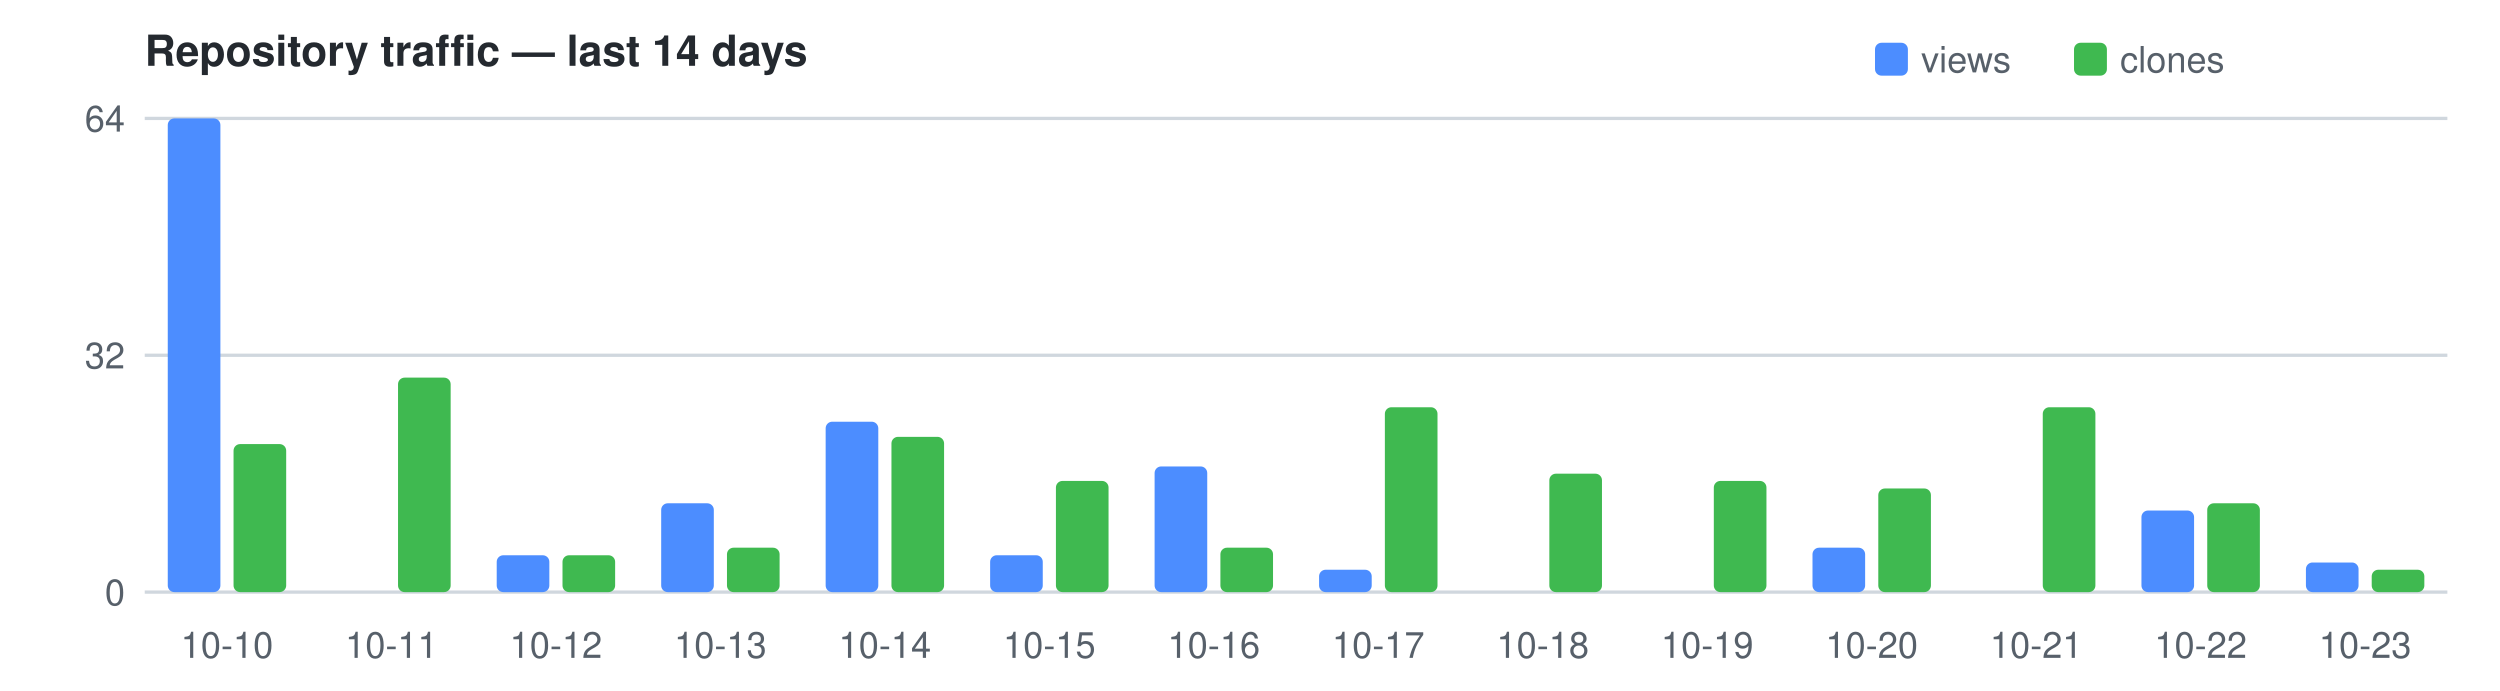
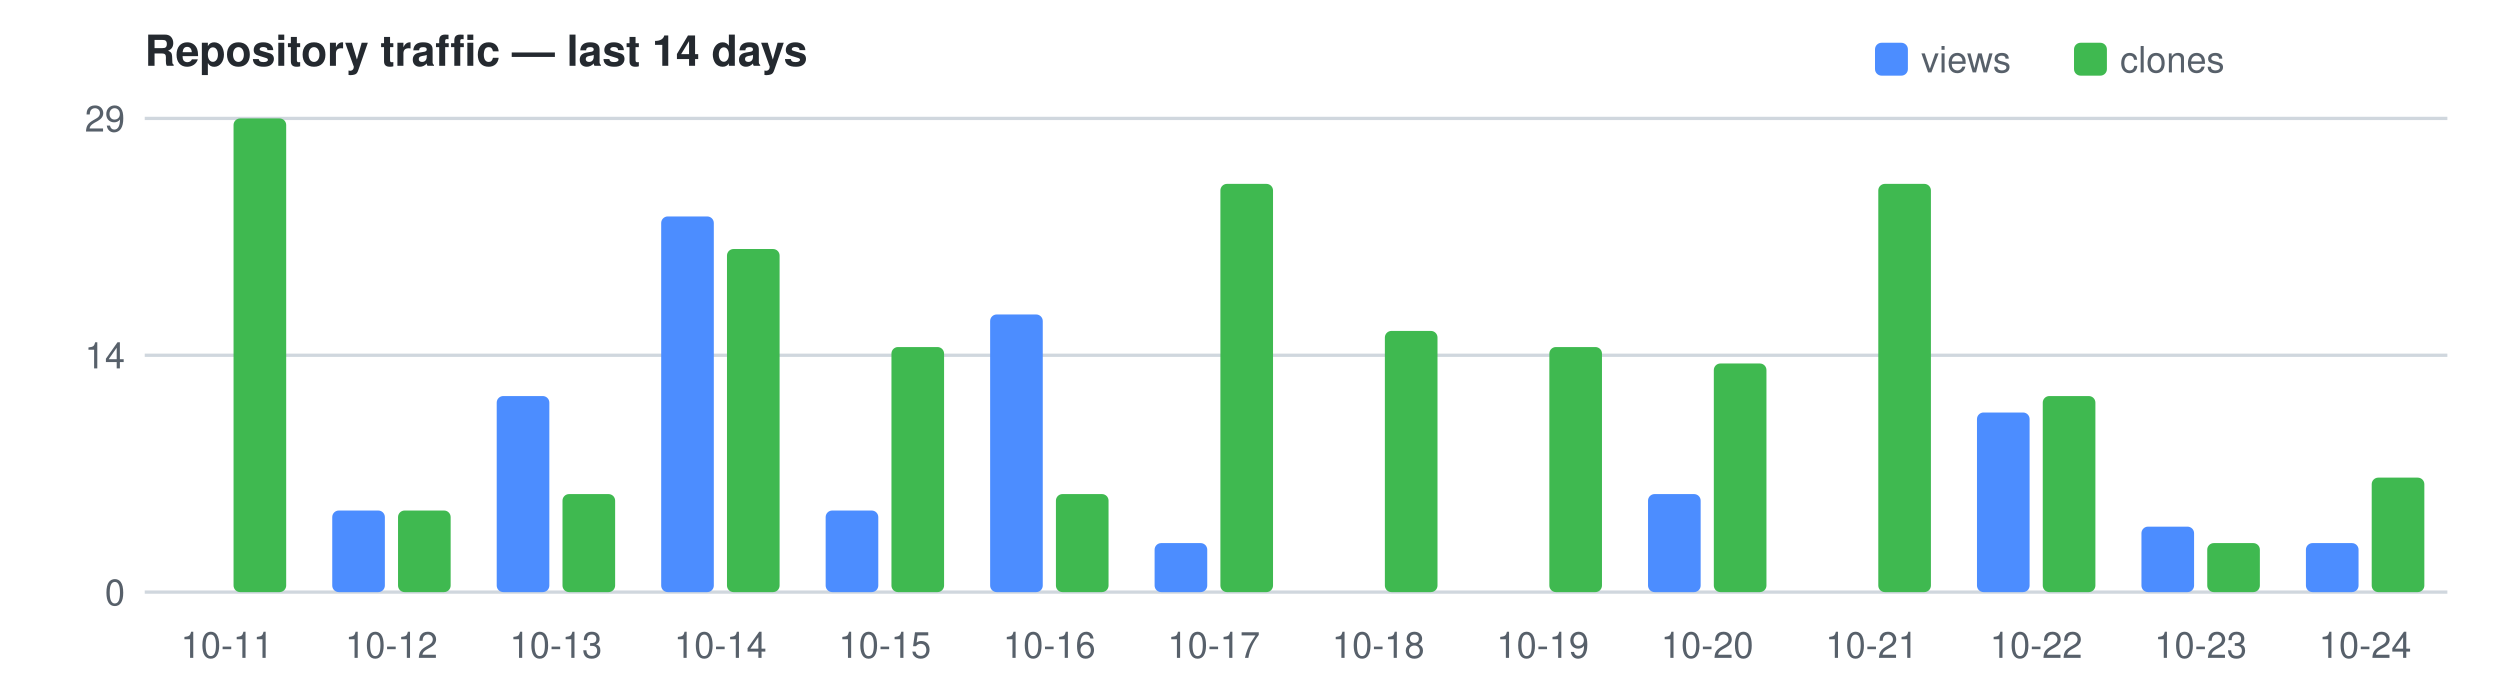
<svg xmlns="http://www.w3.org/2000/svg" width="760" height="210" viewBox="0 0 760 210" font-family="Segoe UI,Helvetica,Arial,sans-serif" font-size="11">
  <text x="44" y="20" fill="#24292f" font-size="13" font-weight="600">Repository traffic — last 14 days</text>
  <rect x="570" y="13" width="10" height="10" rx="2" fill="#4C8DFF" />
  <text x="584" y="22" fill="#57606a">views</text>
  <rect x="630.5" y="13" width="10" height="10" rx="2" fill="#3FB950" />
  <text x="644.5" y="22" fill="#57606a">clones</text>
  <line x1="44" y1="180.0" x2="744" y2="180.0" stroke="#d0d7de" />
  <text x="38" y="184.0" text-anchor="end" fill="#57606a">0</text>
  <line x1="44" y1="108.0" x2="744" y2="108.0" stroke="#d0d7de" />
-   <text x="38" y="112.0" text-anchor="end" fill="#57606a">32</text>
+   <text x="38" y="112.0" text-anchor="end" fill="#57606a">14</text>
  <line x1="44" y1="36.0" x2="744" y2="36.0" stroke="#d0d7de" />
-   <text x="38" y="40.0" text-anchor="end" fill="#57606a">64</text>
-   <rect x="51.0" y="36.0" width="16.0" height="144.0" fill="#4C8DFF" rx="2" />
-   <rect x="71.0" y="135.0" width="16.0" height="45.0" fill="#3FB950" rx="2" />
-   <text x="69.0" y="200" text-anchor="middle" fill="#57606a">10-10</text>
-   <rect x="121.0" y="114.8" width="16.0" height="65.2" fill="#3FB950" rx="2" />
-   <text x="119.0" y="200" text-anchor="middle" fill="#57606a">10-11</text>
-   <rect x="151.0" y="168.8" width="16.0" height="11.2" fill="#4C8DFF" rx="2" />
-   <rect x="171.0" y="168.8" width="16.0" height="11.2" fill="#3FB950" rx="2" />
-   <text x="169.0" y="200" text-anchor="middle" fill="#57606a">10-12</text>
-   <rect x="201.0" y="153.0" width="16.0" height="27.0" fill="#4C8DFF" rx="2" />
-   <rect x="221.0" y="166.5" width="16.0" height="13.5" fill="#3FB950" rx="2" />
-   <text x="219.0" y="200" text-anchor="middle" fill="#57606a">10-13</text>
-   <rect x="251.0" y="128.2" width="16.0" height="51.8" fill="#4C8DFF" rx="2" />
-   <rect x="271.0" y="132.8" width="16.0" height="47.2" fill="#3FB950" rx="2" />
-   <text x="269.0" y="200" text-anchor="middle" fill="#57606a">10-14</text>
-   <rect x="301.0" y="168.8" width="16.0" height="11.2" fill="#4C8DFF" rx="2" />
-   <rect x="321.0" y="146.2" width="16.0" height="33.8" fill="#3FB950" rx="2" />
-   <text x="319.0" y="200" text-anchor="middle" fill="#57606a">10-15</text>
-   <rect x="351.0" y="141.8" width="16.0" height="38.2" fill="#4C8DFF" rx="2" />
-   <rect x="371.0" y="166.5" width="16.0" height="13.5" fill="#3FB950" rx="2" />
-   <text x="369.0" y="200" text-anchor="middle" fill="#57606a">10-16</text>
-   <rect x="401.0" y="173.2" width="16.0" height="6.8" fill="#4C8DFF" rx="2" />
-   <rect x="421.0" y="123.8" width="16.0" height="56.2" fill="#3FB950" rx="2" />
-   <text x="419.0" y="200" text-anchor="middle" fill="#57606a">10-17</text>
-   <rect x="471.0" y="144.0" width="16.0" height="36.0" fill="#3FB950" rx="2" />
-   <text x="469.0" y="200" text-anchor="middle" fill="#57606a">10-18</text>
-   <rect x="521.0" y="146.2" width="16.0" height="33.8" fill="#3FB950" rx="2" />
-   <text x="519.0" y="200" text-anchor="middle" fill="#57606a">10-19</text>
-   <rect x="551.0" y="166.5" width="16.0" height="13.5" fill="#4C8DFF" rx="2" />
-   <rect x="571.0" y="148.5" width="16.0" height="31.5" fill="#3FB950" rx="2" />
-   <text x="569.0" y="200" text-anchor="middle" fill="#57606a">10-20</text>
-   <rect x="621.0" y="123.8" width="16.0" height="56.2" fill="#3FB950" rx="2" />
-   <text x="619.0" y="200" text-anchor="middle" fill="#57606a">10-21</text>
-   <rect x="651.0" y="155.2" width="16.0" height="24.8" fill="#4C8DFF" rx="2" />
-   <rect x="671.0" y="153.0" width="16.0" height="27.0" fill="#3FB950" rx="2" />
-   <text x="669.0" y="200" text-anchor="middle" fill="#57606a">10-22</text>
-   <rect x="701.0" y="171.0" width="16.0" height="9.0" fill="#4C8DFF" rx="2" />
-   <rect x="721.0" y="173.2" width="16.0" height="6.8" fill="#3FB950" rx="2" />
-   <text x="719.0" y="200" text-anchor="middle" fill="#57606a">10-23</text>
+   <text x="38" y="40.0" text-anchor="end" fill="#57606a">29</text>
+   <rect x="71.0" y="36.0" width="16.0" height="144.0" fill="#3FB950" rx="2" />
+   <text x="69.0" y="200" text-anchor="middle" fill="#57606a">10-11</text>
+   <rect x="101.0" y="155.2" width="16.0" height="24.8" fill="#4C8DFF" rx="2" />
+   <rect x="121.0" y="155.2" width="16.0" height="24.8" fill="#3FB950" rx="2" />
+   <text x="119.0" y="200" text-anchor="middle" fill="#57606a">10-12</text>
+   <rect x="151.0" y="120.4" width="16.0" height="59.6" fill="#4C8DFF" rx="2" />
+   <rect x="171.0" y="150.2" width="16.0" height="29.8" fill="#3FB950" rx="2" />
+   <text x="169.0" y="200" text-anchor="middle" fill="#57606a">10-13</text>
+   <rect x="201.0" y="65.8" width="16.0" height="114.2" fill="#4C8DFF" rx="2" />
+   <rect x="221.0" y="75.7" width="16.0" height="104.3" fill="#3FB950" rx="2" />
+   <text x="219.0" y="200" text-anchor="middle" fill="#57606a">10-14</text>
+   <rect x="251.0" y="155.2" width="16.0" height="24.8" fill="#4C8DFF" rx="2" />
+   <rect x="271.0" y="105.5" width="16.0" height="74.5" fill="#3FB950" rx="2" />
+   <text x="269.0" y="200" text-anchor="middle" fill="#57606a">10-15</text>
+   <rect x="301.0" y="95.6" width="16.0" height="84.4" fill="#4C8DFF" rx="2" />
+   <rect x="321.0" y="150.2" width="16.0" height="29.8" fill="#3FB950" rx="2" />
+   <text x="319.0" y="200" text-anchor="middle" fill="#57606a">10-16</text>
+   <rect x="351.0" y="165.1" width="16.0" height="14.9" fill="#4C8DFF" rx="2" />
+   <rect x="371.0" y="55.9" width="16.0" height="124.1" fill="#3FB950" rx="2" />
+   <text x="369.0" y="200" text-anchor="middle" fill="#57606a">10-17</text>
+   <rect x="421.0" y="100.6" width="16.0" height="79.4" fill="#3FB950" rx="2" />
+   <text x="419.0" y="200" text-anchor="middle" fill="#57606a">10-18</text>
+   <rect x="471.0" y="105.5" width="16.0" height="74.5" fill="#3FB950" rx="2" />
+   <text x="469.0" y="200" text-anchor="middle" fill="#57606a">10-19</text>
+   <rect x="501.0" y="150.2" width="16.0" height="29.8" fill="#4C8DFF" rx="2" />
+   <rect x="521.0" y="110.5" width="16.0" height="69.5" fill="#3FB950" rx="2" />
+   <text x="519.0" y="200" text-anchor="middle" fill="#57606a">10-20</text>
+   <rect x="571.0" y="55.9" width="16.0" height="124.1" fill="#3FB950" rx="2" />
+   <text x="569.0" y="200" text-anchor="middle" fill="#57606a">10-21</text>
+   <rect x="601.0" y="125.4" width="16.0" height="54.6" fill="#4C8DFF" rx="2" />
+   <rect x="621.0" y="120.4" width="16.0" height="59.6" fill="#3FB950" rx="2" />
+   <text x="619.0" y="200" text-anchor="middle" fill="#57606a">10-22</text>
+   <rect x="651.0" y="160.1" width="16.0" height="19.9" fill="#4C8DFF" rx="2" />
+   <rect x="671.0" y="165.1" width="16.0" height="14.9" fill="#3FB950" rx="2" />
+   <text x="669.0" y="200" text-anchor="middle" fill="#57606a">10-23</text>
+   <rect x="701.0" y="165.1" width="16.0" height="14.9" fill="#4C8DFF" rx="2" />
+   <rect x="721.0" y="145.2" width="16.0" height="34.8" fill="#3FB950" rx="2" />
+   <text x="719.0" y="200" text-anchor="middle" fill="#57606a">10-24</text>
</svg>
